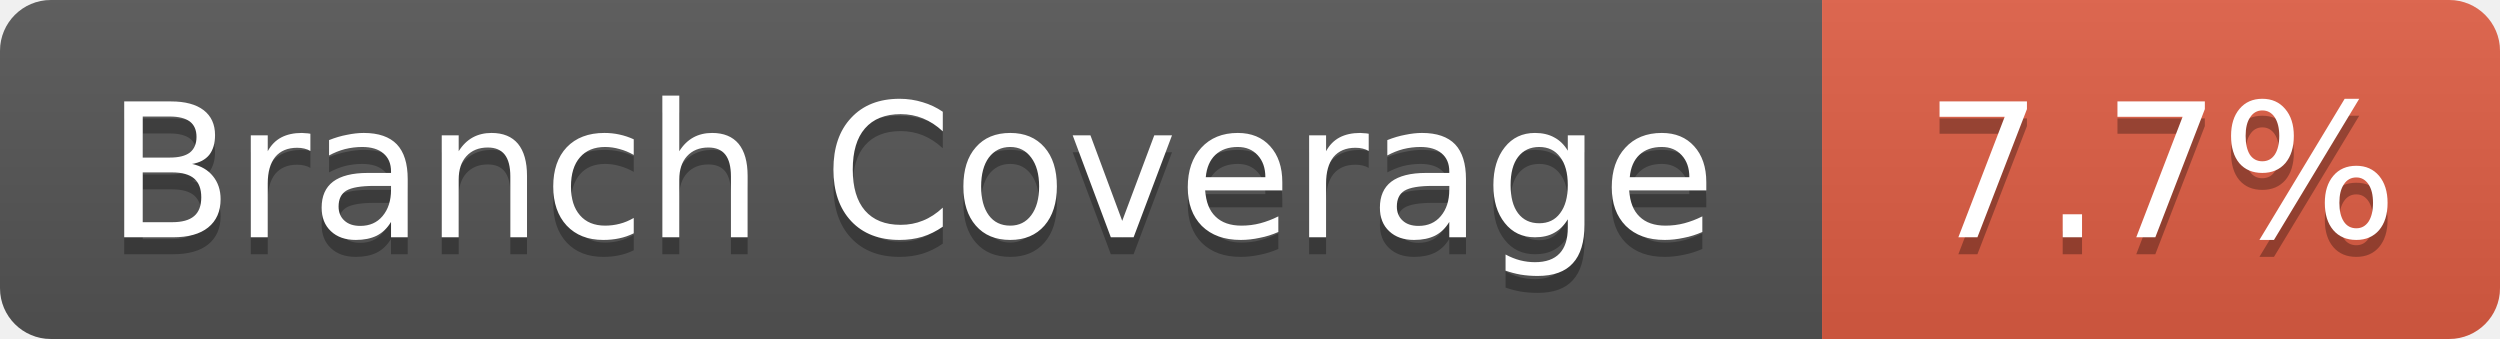
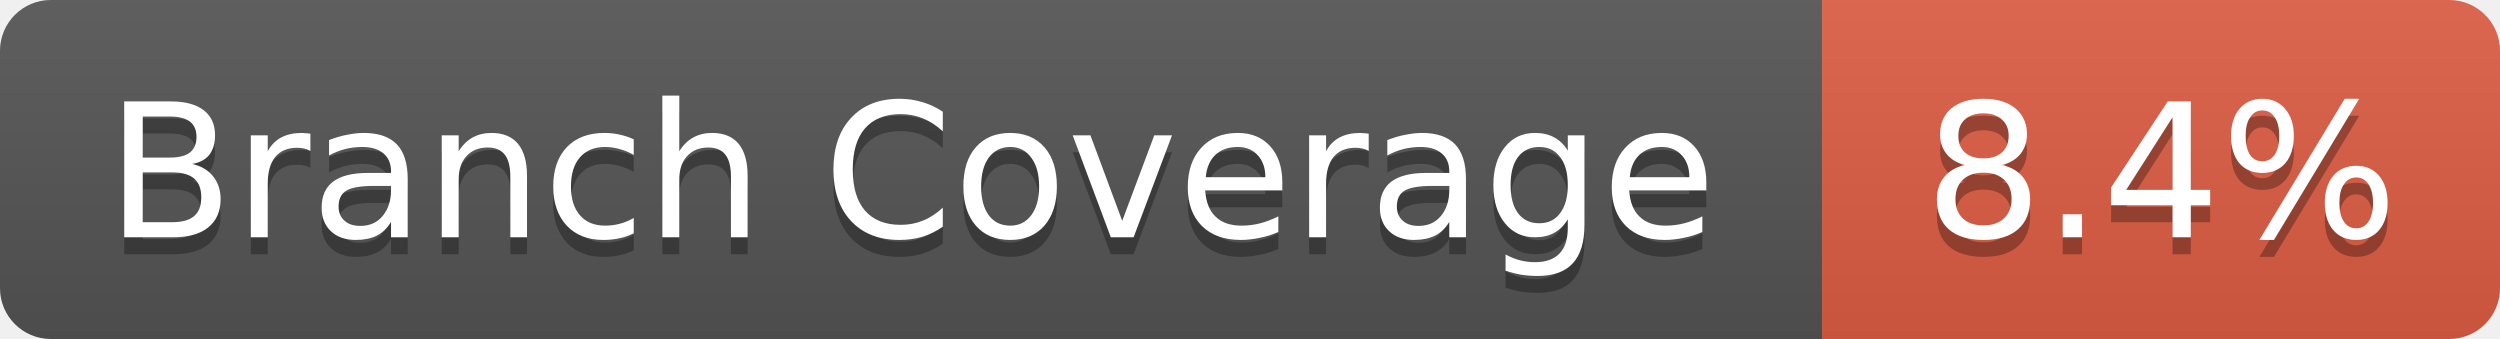
- <svg xmlns="http://www.w3.org/2000/svg" width="147.5" height="20" role="img" aria-label="Branch Coverage: 7.7%">
+ <svg xmlns="http://www.w3.org/2000/svg" width="147.5" height="20" role="img" aria-label="Branch Coverage: 8.4%">
  <linearGradient id="s" x2="0" y2="100%">
    <stop offset="0" stop-color="#bbb" stop-opacity=".1" />
    <stop offset="1" stop-opacity=".1" />
  </linearGradient>
  <clipPath id="r">
    <rect width="147.5" height="20" rx="3" fill="#fff" />
  </clipPath>
  <g clip-path="url(#r)">
    <rect width="107.5" height="20" fill="#555" />
    <rect x="107.5" width="40" height="20" fill="#e05d44" />
    <rect width="147.5" height="20" fill="url(#s)" />
  </g>
  <g fill="#fff" text-anchor="middle" font-family="Verdana,Geneva,DejaVu Sans,sans-serif" text-rendering="geometricPrecision" font-size="11">
    <text aria-hidden="true" x="53.75" y="15" fill="#010101" fill-opacity=".3">Branch Coverage</text>
    <text x="53.75" y="14" fill="#fff">Branch Coverage</text>
-     <text aria-hidden="true" x="127.5" y="15" fill="#010101" fill-opacity=".3">7.7%</text>
-     <text x="127.5" y="14" fill="#fff">7.7%</text>
+     <text aria-hidden="true" x="127.5" y="15" fill="#010101" fill-opacity=".3">8.4%</text>
+     <text x="127.5" y="14" fill="#fff">8.4%</text>
  </g>
</svg>
